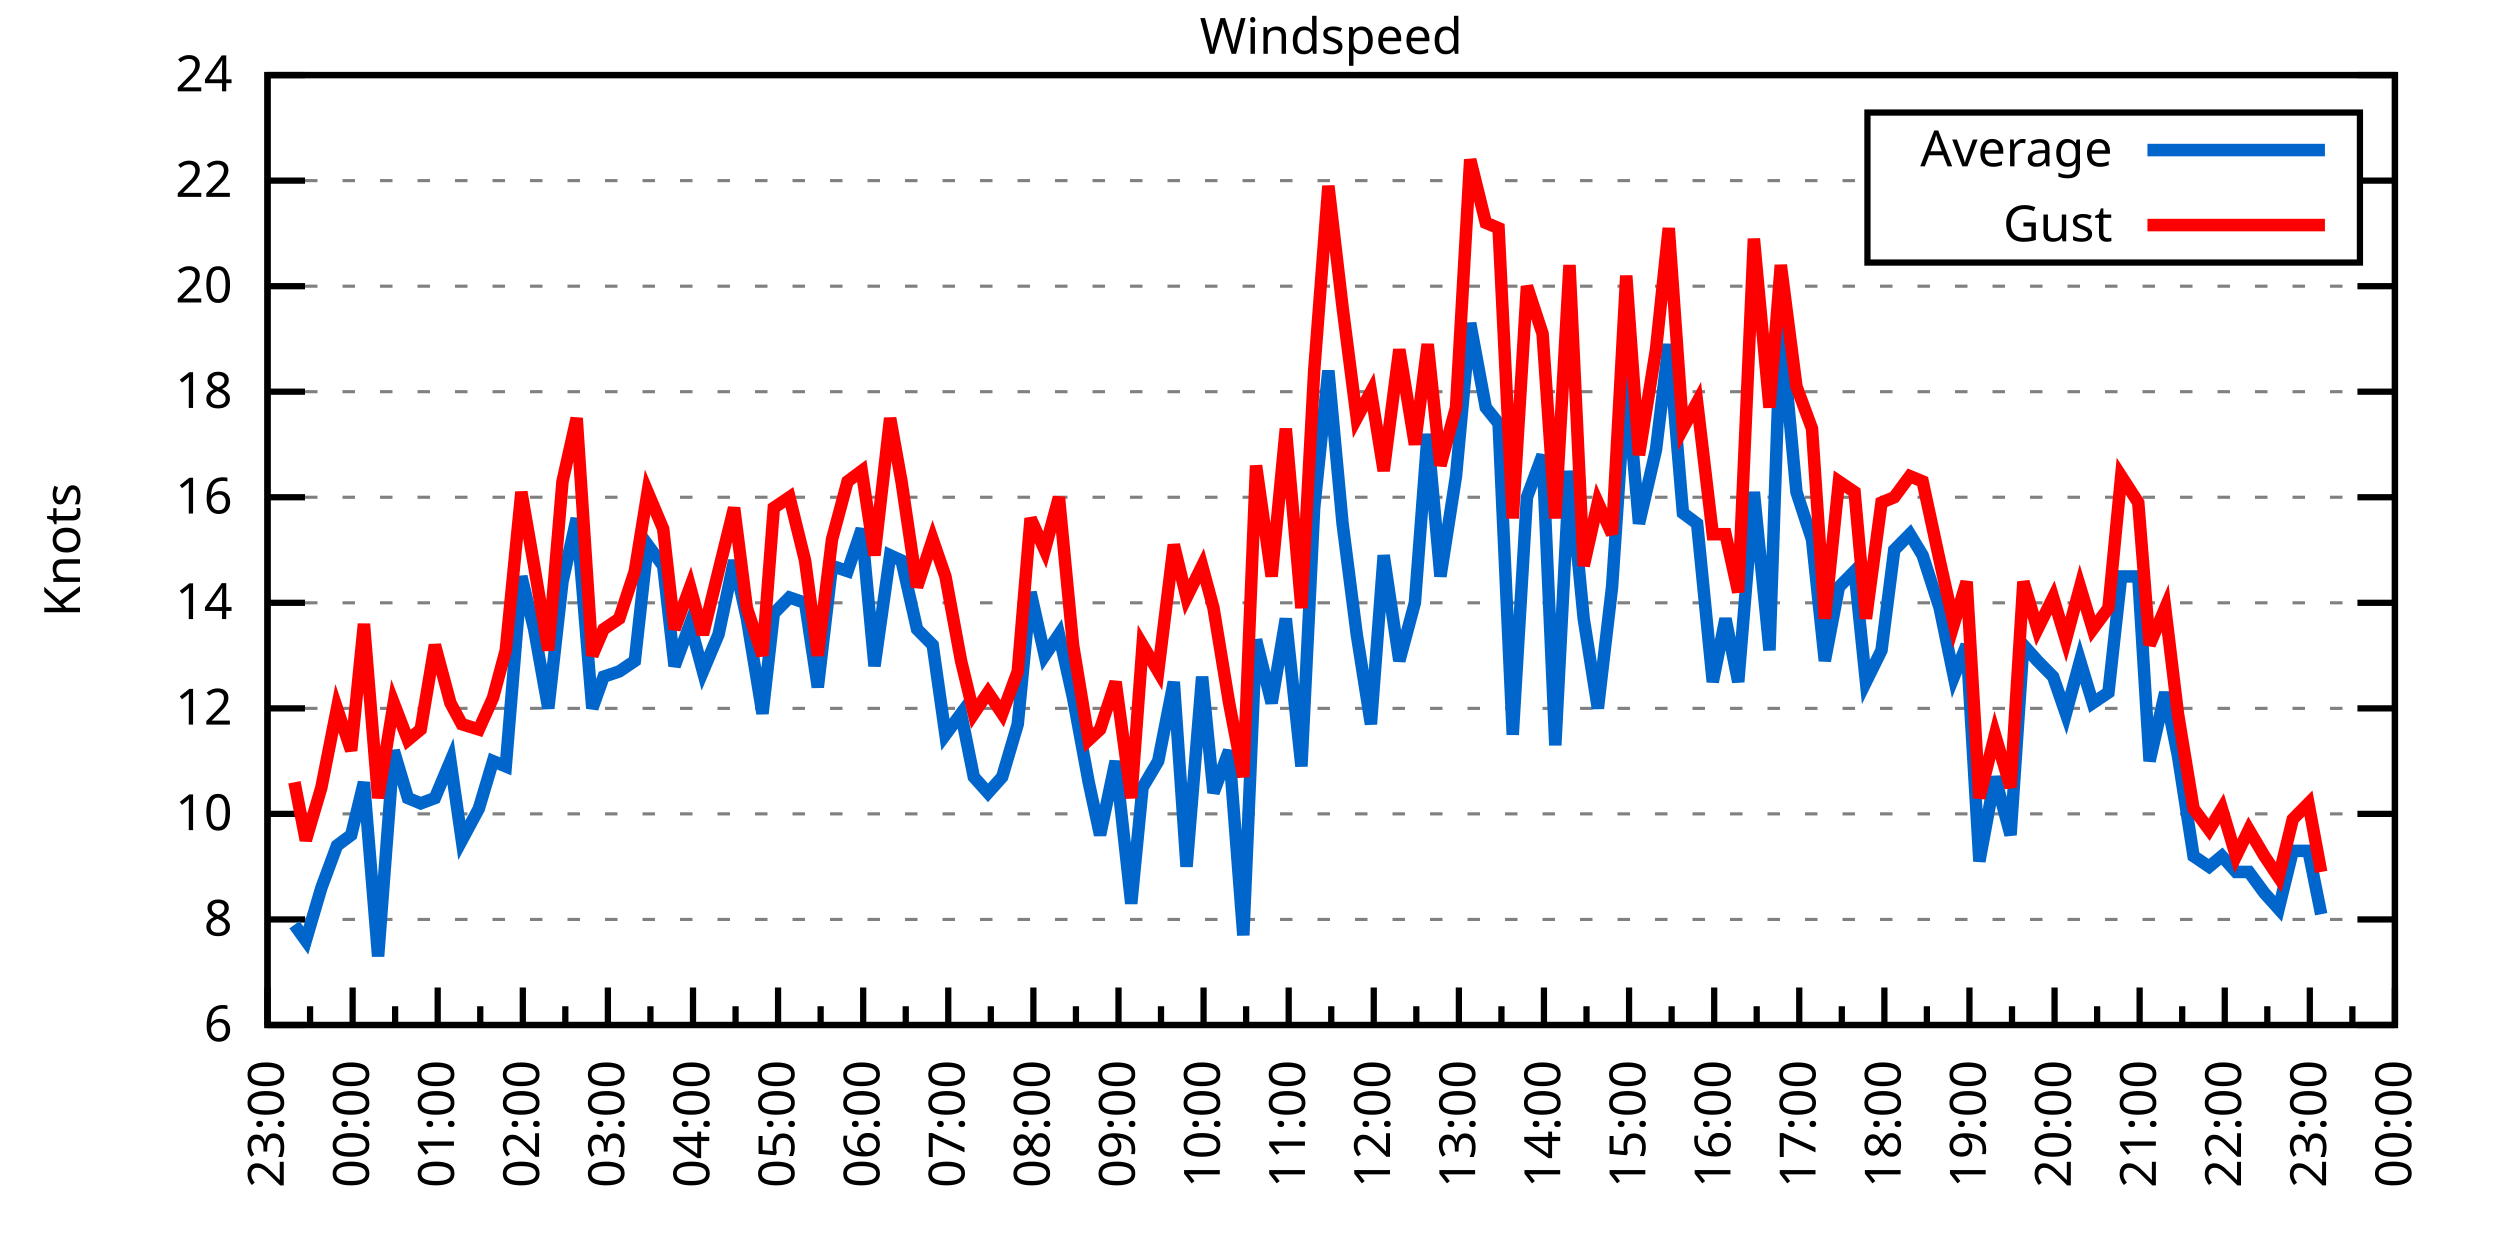
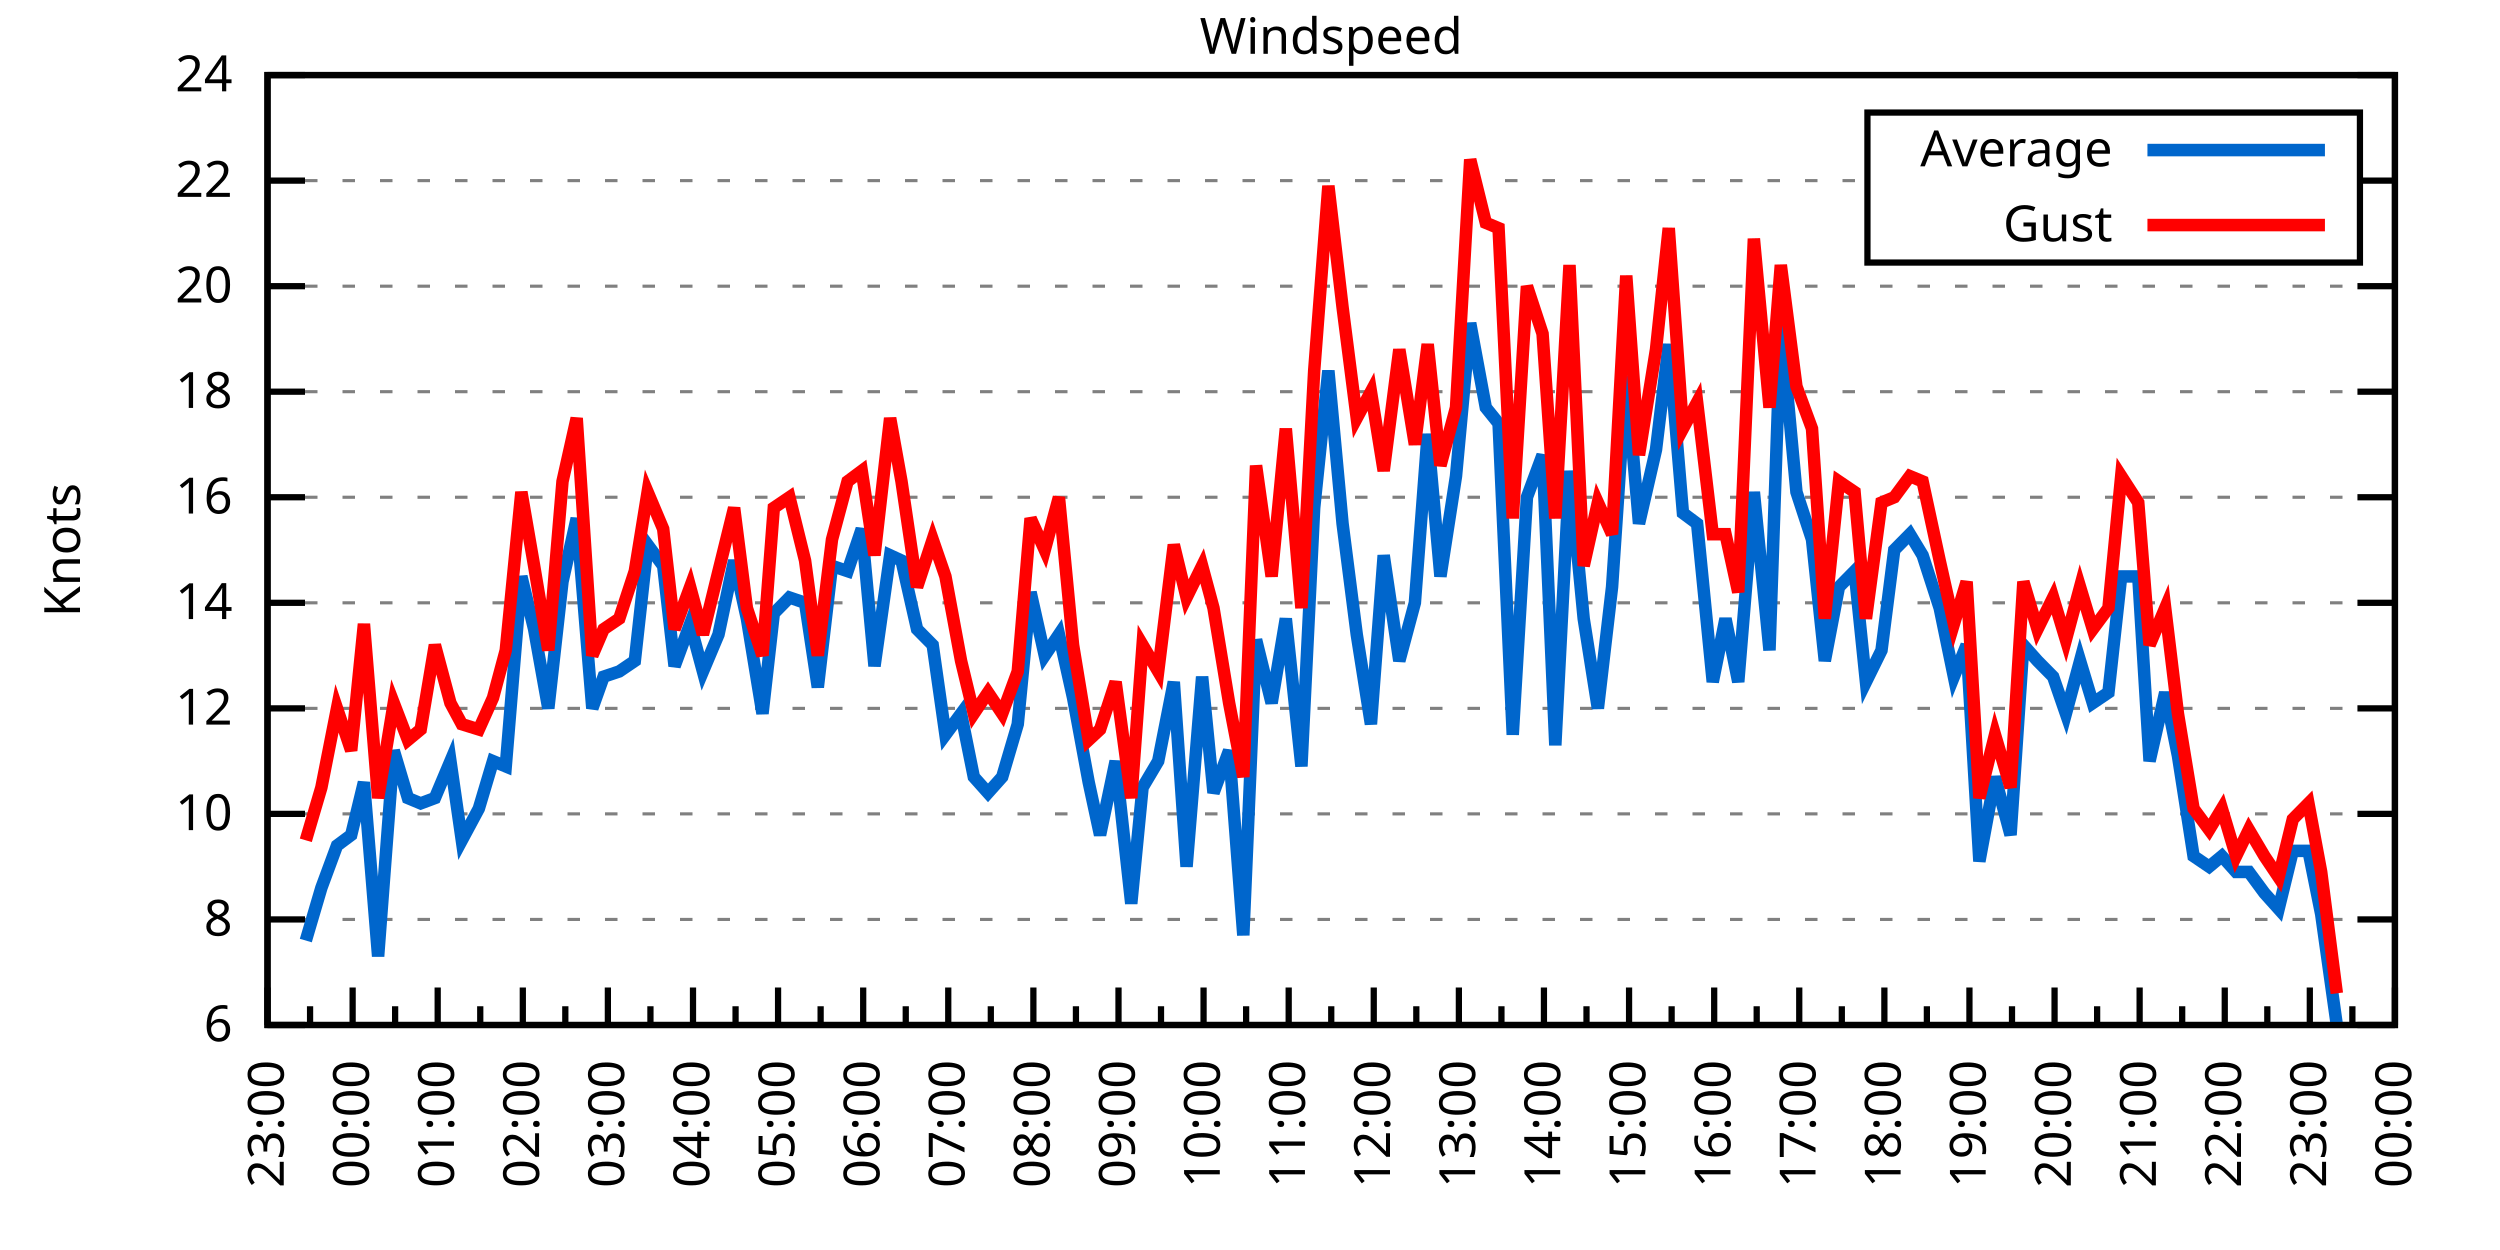
<svg xmlns="http://www.w3.org/2000/svg" xmlns:xlink="http://www.w3.org/1999/xlink" width="400" height="200" viewBox="0 0 400 200">
  <g id="gnuplot_canvas">
    <rect x="0" y="0" width="400" height="200" fill="none" />
    <defs>
      <circle id="gpDot" r="0.5" stroke-width="0.5" stroke="currentColor" />
      <path id="gpPt0" stroke-width="0.333" stroke="currentColor" d="M-1,0 h2 M0,-1 v2" />
      <path id="gpPt1" stroke-width="0.333" stroke="currentColor" d="M-1,-1 L1,1 M1,-1 L-1,1" />
      <path id="gpPt2" stroke-width="0.333" stroke="currentColor" d="M-1,0 L1,0 M0,-1 L0,1 M-1,-1 L1,1 M-1,1 L1,-1" />
      <rect id="gpPt3" stroke-width="0.333" stroke="currentColor" x="-1" y="-1" width="2" height="2" />
      <rect id="gpPt4" stroke-width="0.333" stroke="currentColor" fill="currentColor" x="-1" y="-1" width="2" height="2" />
      <circle id="gpPt5" stroke-width="0.333" stroke="currentColor" cx="0" cy="0" r="1" />
      <use xlink:href="#gpPt5" id="gpPt6" fill="currentColor" stroke="none" />
      <path id="gpPt7" stroke-width="0.333" stroke="currentColor" d="M0,-1.33 L-1.33,0.67 L1.33,0.67 z" />
      <use xlink:href="#gpPt7" id="gpPt8" fill="currentColor" stroke="none" />
      <use xlink:href="#gpPt7" id="gpPt9" stroke="currentColor" transform="rotate(180)" />
      <use xlink:href="#gpPt9" id="gpPt10" fill="currentColor" stroke="none" />
      <use xlink:href="#gpPt3" id="gpPt11" stroke="currentColor" transform="rotate(45)" />
      <use xlink:href="#gpPt11" id="gpPt12" fill="currentColor" stroke="none" />
      <path id="gpPt13" stroke-width="0.333" stroke="currentColor" d="M0,1.330 L1.265,0.411 L0.782,-1.067 L-0.782,-1.076 L-1.265,0.411 z" />
      <use xlink:href="#gpPt13" id="gpPt14" fill="currentColor" stroke="none" />
      <filter id="textbox" filterUnits="objectBoundingBox" x="0" y="0" height="1" width="1">
        <feFlood flood-color="white" flood-opacity="1" result="bgnd" />
        <feComposite in="SourceGraphic" in2="bgnd" operator="atop" />
      </filter>
      <filter id="greybox" filterUnits="objectBoundingBox" x="0" y="0" height="1" width="1">
        <feFlood flood-color="lightgrey" flood-opacity="1" result="grey" />
        <feComposite in="SourceGraphic" in2="grey" operator="atop" />
      </filter>
    </defs>
    <g fill="none" color="white" stroke="currentColor" stroke-width="1.00" stroke-linecap="butt" stroke-linejoin="miter">
</g>
    <g fill="none" color="black" stroke="currentColor" stroke-width="1.00" stroke-linecap="butt" stroke-linejoin="miter">
      <g stroke="none" shape-rendering="crispEdges">
        <polygon fill="rgb(255, 255, 255)" points="42.80,164.00 383.18,164.00 383.18,12.02 42.80,12.02 " />
      </g>
    </g>
    <g fill="none" color="black" stroke="currentColor" stroke-width="1.00" stroke-linecap="butt" stroke-linejoin="miter">
</g>
    <g fill="none" color="black" stroke="black" stroke-width="0.50" stroke-linecap="butt" stroke-linejoin="miter">
</g>
    <g fill="none" color="gray" stroke="currentColor" stroke-width="0.50" stroke-linecap="butt" stroke-linejoin="miter">
      <path stroke="gray" stroke-dasharray="2,4" class="gridline" d="M42.80,164.00 L383.19,164.00  " />
    </g>
    <g fill="none" color="gray" stroke="gray" stroke-width="1.00" stroke-linecap="butt" stroke-linejoin="miter">
</g>
    <g fill="none" color="black" stroke="currentColor" stroke-width="1.00" stroke-linecap="butt" stroke-linejoin="miter">
      <path stroke="black" d="M42.80,164.00 L48.80,164.00 M383.19,164.00 L377.19,164.00  " />
      <g transform="translate(37.20,166.60)" stroke="none" fill="black" font-family="Sans" font-size="8.00" text-anchor="end">
        <text>
          <tspan font-family="Sans"> 6</tspan>
        </text>
      </g>
    </g>
    <g fill="none" color="black" stroke="currentColor" stroke-width="1.00" stroke-linecap="butt" stroke-linejoin="miter">
</g>
    <g fill="none" color="black" stroke="black" stroke-width="0.50" stroke-linecap="butt" stroke-linejoin="miter">
</g>
    <g fill="none" color="gray" stroke="currentColor" stroke-width="0.50" stroke-linecap="butt" stroke-linejoin="miter">
      <path stroke="gray" stroke-dasharray="2,4" class="gridline" d="M42.80,147.11 L383.19,147.11  " />
    </g>
    <g fill="none" color="gray" stroke="gray" stroke-width="1.00" stroke-linecap="butt" stroke-linejoin="miter">
</g>
    <g fill="none" color="black" stroke="currentColor" stroke-width="1.00" stroke-linecap="butt" stroke-linejoin="miter">
      <path stroke="black" d="M42.80,147.11 L48.80,147.11 M383.19,147.11 L377.19,147.11  " />
      <g transform="translate(37.20,149.71)" stroke="none" fill="black" font-family="Sans" font-size="8.00" text-anchor="end">
        <text>
          <tspan font-family="Sans"> 8</tspan>
        </text>
      </g>
    </g>
    <g fill="none" color="black" stroke="currentColor" stroke-width="1.00" stroke-linecap="butt" stroke-linejoin="miter">
</g>
    <g fill="none" color="black" stroke="black" stroke-width="0.50" stroke-linecap="butt" stroke-linejoin="miter">
</g>
    <g fill="none" color="gray" stroke="currentColor" stroke-width="0.50" stroke-linecap="butt" stroke-linejoin="miter">
      <path stroke="gray" stroke-dasharray="2,4" class="gridline" d="M42.80,130.22 L383.19,130.22  " />
    </g>
    <g fill="none" color="gray" stroke="gray" stroke-width="1.00" stroke-linecap="butt" stroke-linejoin="miter">
</g>
    <g fill="none" color="black" stroke="currentColor" stroke-width="1.00" stroke-linecap="butt" stroke-linejoin="miter">
      <path stroke="black" d="M42.80,130.22 L48.80,130.22 M383.19,130.22 L377.19,130.22  " />
      <g transform="translate(37.20,132.82)" stroke="none" fill="black" font-family="Sans" font-size="8.00" text-anchor="end">
        <text>
          <tspan font-family="Sans"> 10</tspan>
        </text>
      </g>
    </g>
    <g fill="none" color="black" stroke="currentColor" stroke-width="1.00" stroke-linecap="butt" stroke-linejoin="miter">
</g>
    <g fill="none" color="black" stroke="black" stroke-width="0.50" stroke-linecap="butt" stroke-linejoin="miter">
</g>
    <g fill="none" color="gray" stroke="currentColor" stroke-width="0.50" stroke-linecap="butt" stroke-linejoin="miter">
      <path stroke="gray" stroke-dasharray="2,4" class="gridline" d="M42.80,113.34 L383.19,113.34  " />
    </g>
    <g fill="none" color="gray" stroke="gray" stroke-width="1.00" stroke-linecap="butt" stroke-linejoin="miter">
</g>
    <g fill="none" color="black" stroke="currentColor" stroke-width="1.00" stroke-linecap="butt" stroke-linejoin="miter">
      <path stroke="black" d="M42.80,113.34 L48.80,113.34 M383.19,113.34 L377.19,113.34  " />
      <g transform="translate(37.20,115.94)" stroke="none" fill="black" font-family="Sans" font-size="8.00" text-anchor="end">
        <text>
          <tspan font-family="Sans"> 12</tspan>
        </text>
      </g>
    </g>
    <g fill="none" color="black" stroke="currentColor" stroke-width="1.00" stroke-linecap="butt" stroke-linejoin="miter">
</g>
    <g fill="none" color="black" stroke="black" stroke-width="0.50" stroke-linecap="butt" stroke-linejoin="miter">
</g>
    <g fill="none" color="gray" stroke="currentColor" stroke-width="0.50" stroke-linecap="butt" stroke-linejoin="miter">
      <path stroke="gray" stroke-dasharray="2,4" class="gridline" d="M42.80,96.45 L383.19,96.45  " />
    </g>
    <g fill="none" color="gray" stroke="gray" stroke-width="1.00" stroke-linecap="butt" stroke-linejoin="miter">
</g>
    <g fill="none" color="black" stroke="currentColor" stroke-width="1.00" stroke-linecap="butt" stroke-linejoin="miter">
      <path stroke="black" d="M42.80,96.45 L48.80,96.45 M383.19,96.45 L377.19,96.45  " />
      <g transform="translate(37.20,99.05)" stroke="none" fill="black" font-family="Sans" font-size="8.00" text-anchor="end">
        <text>
          <tspan font-family="Sans"> 14</tspan>
        </text>
      </g>
    </g>
    <g fill="none" color="black" stroke="currentColor" stroke-width="1.00" stroke-linecap="butt" stroke-linejoin="miter">
</g>
    <g fill="none" color="black" stroke="black" stroke-width="0.50" stroke-linecap="butt" stroke-linejoin="miter">
</g>
    <g fill="none" color="gray" stroke="currentColor" stroke-width="0.50" stroke-linecap="butt" stroke-linejoin="miter">
      <path stroke="gray" stroke-dasharray="2,4" class="gridline" d="M42.80,79.56 L383.19,79.56  " />
    </g>
    <g fill="none" color="gray" stroke="gray" stroke-width="1.00" stroke-linecap="butt" stroke-linejoin="miter">
</g>
    <g fill="none" color="black" stroke="currentColor" stroke-width="1.00" stroke-linecap="butt" stroke-linejoin="miter">
      <path stroke="black" d="M42.80,79.56 L48.80,79.56 M383.19,79.56 L377.19,79.56  " />
      <g transform="translate(37.20,82.16)" stroke="none" fill="black" font-family="Sans" font-size="8.00" text-anchor="end">
        <text>
          <tspan font-family="Sans"> 16</tspan>
        </text>
      </g>
    </g>
    <g fill="none" color="black" stroke="currentColor" stroke-width="1.00" stroke-linecap="butt" stroke-linejoin="miter">
</g>
    <g fill="none" color="black" stroke="black" stroke-width="0.50" stroke-linecap="butt" stroke-linejoin="miter">
</g>
    <g fill="none" color="gray" stroke="currentColor" stroke-width="0.50" stroke-linecap="butt" stroke-linejoin="miter">
      <path stroke="gray" stroke-dasharray="2,4" class="gridline" d="M42.80,62.67 L383.19,62.67  " />
    </g>
    <g fill="none" color="gray" stroke="gray" stroke-width="1.00" stroke-linecap="butt" stroke-linejoin="miter">
</g>
    <g fill="none" color="black" stroke="currentColor" stroke-width="1.00" stroke-linecap="butt" stroke-linejoin="miter">
      <path stroke="black" d="M42.80,62.67 L48.80,62.67 M383.19,62.67 L377.19,62.67  " />
      <g transform="translate(37.20,65.27)" stroke="none" fill="black" font-family="Sans" font-size="8.00" text-anchor="end">
        <text>
          <tspan font-family="Sans"> 18</tspan>
        </text>
      </g>
    </g>
    <g fill="none" color="black" stroke="currentColor" stroke-width="1.00" stroke-linecap="butt" stroke-linejoin="miter">
</g>
    <g fill="none" color="black" stroke="black" stroke-width="0.50" stroke-linecap="butt" stroke-linejoin="miter">
</g>
    <g fill="none" color="gray" stroke="currentColor" stroke-width="0.50" stroke-linecap="butt" stroke-linejoin="miter">
      <path stroke="gray" stroke-dasharray="2,4" class="gridline" d="M42.80,45.79 L383.19,45.79  " />
    </g>
    <g fill="none" color="gray" stroke="gray" stroke-width="1.00" stroke-linecap="butt" stroke-linejoin="miter">
</g>
    <g fill="none" color="black" stroke="currentColor" stroke-width="1.00" stroke-linecap="butt" stroke-linejoin="miter">
      <path stroke="black" d="M42.80,45.79 L48.80,45.79 M383.19,45.79 L377.19,45.79  " />
      <g transform="translate(37.20,48.39)" stroke="none" fill="black" font-family="Sans" font-size="8.00" text-anchor="end">
        <text>
          <tspan font-family="Sans"> 20</tspan>
        </text>
      </g>
    </g>
    <g fill="none" color="black" stroke="currentColor" stroke-width="1.00" stroke-linecap="butt" stroke-linejoin="miter">
</g>
    <g fill="none" color="black" stroke="black" stroke-width="0.50" stroke-linecap="butt" stroke-linejoin="miter">
</g>
    <g fill="none" color="gray" stroke="currentColor" stroke-width="0.50" stroke-linecap="butt" stroke-linejoin="miter">
      <path stroke="gray" stroke-dasharray="2,4" class="gridline" d="M42.80,28.90 L298.79,28.90 M377.59,28.90 L383.19,28.90  " />
    </g>
    <g fill="none" color="gray" stroke="gray" stroke-width="1.00" stroke-linecap="butt" stroke-linejoin="miter">
</g>
    <g fill="none" color="black" stroke="currentColor" stroke-width="1.00" stroke-linecap="butt" stroke-linejoin="miter">
      <path stroke="black" d="M42.80,28.90 L48.80,28.90 M383.19,28.90 L377.19,28.90  " />
      <g transform="translate(37.20,31.50)" stroke="none" fill="black" font-family="Sans" font-size="8.00" text-anchor="end">
        <text>
          <tspan font-family="Sans"> 22</tspan>
        </text>
      </g>
    </g>
    <g fill="none" color="black" stroke="currentColor" stroke-width="1.00" stroke-linecap="butt" stroke-linejoin="miter">
</g>
    <g fill="none" color="black" stroke="black" stroke-width="0.50" stroke-linecap="butt" stroke-linejoin="miter">
</g>
    <g fill="none" color="gray" stroke="currentColor" stroke-width="0.50" stroke-linecap="butt" stroke-linejoin="miter">
      <path stroke="gray" stroke-dasharray="2,4" class="gridline" d="M42.80,12.01 L383.19,12.01  " />
    </g>
    <g fill="none" color="gray" stroke="gray" stroke-width="1.00" stroke-linecap="butt" stroke-linejoin="miter">
</g>
    <g fill="none" color="black" stroke="currentColor" stroke-width="1.00" stroke-linecap="butt" stroke-linejoin="miter">
      <path stroke="black" d="M42.80,12.01 L48.80,12.01 M383.19,12.01 L377.19,12.01  " />
      <g transform="translate(37.20,14.61)" stroke="none" fill="black" font-family="Sans" font-size="8.00" text-anchor="end">
        <text>
          <tspan font-family="Sans"> 24</tspan>
        </text>
      </g>
    </g>
    <g fill="none" color="black" stroke="currentColor" stroke-width="1.00" stroke-linecap="butt" stroke-linejoin="miter">
      <path stroke="black" d="M42.80,164.00 L42.80,158.00  " />
      <g transform="translate(45.40,169.60) rotate(270)" stroke="none" fill="black" font-family="Sans" font-size="8.00" text-anchor="end">
        <text>
          <tspan font-family="Sans">23:00</tspan>
        </text>
      </g>
    </g>
    <g fill="none" color="black" stroke="currentColor" stroke-width="1.00" stroke-linecap="butt" stroke-linejoin="miter">
      <path stroke="black" d="M49.61,164.00 L49.61,161.00 M56.42,164.00 L56.42,158.00  " />
      <g transform="translate(59.02,169.60) rotate(270)" stroke="none" fill="black" font-family="Sans" font-size="8.00" text-anchor="end">
        <text>
          <tspan font-family="Sans">00:00</tspan>
        </text>
      </g>
    </g>
    <g fill="none" color="black" stroke="currentColor" stroke-width="1.00" stroke-linecap="butt" stroke-linejoin="miter">
      <path stroke="black" d="M63.22,164.00 L63.22,161.00 M70.03,164.00 L70.03,158.00  " />
      <g transform="translate(72.63,169.60) rotate(270)" stroke="none" fill="black" font-family="Sans" font-size="8.00" text-anchor="end">
        <text>
          <tspan font-family="Sans">01:00</tspan>
        </text>
      </g>
    </g>
    <g fill="none" color="black" stroke="currentColor" stroke-width="1.00" stroke-linecap="butt" stroke-linejoin="miter">
      <path stroke="black" d="M76.84,164.00 L76.84,161.00 M83.65,164.00 L83.65,158.00  " />
      <g transform="translate(86.25,169.60) rotate(270)" stroke="none" fill="black" font-family="Sans" font-size="8.00" text-anchor="end">
        <text>
          <tspan font-family="Sans">02:00</tspan>
        </text>
      </g>
    </g>
    <g fill="none" color="black" stroke="currentColor" stroke-width="1.00" stroke-linecap="butt" stroke-linejoin="miter">
      <path stroke="black" d="M90.45,164.00 L90.45,161.00 M97.26,164.00 L97.26,158.00  " />
      <g transform="translate(99.86,169.60) rotate(270)" stroke="none" fill="black" font-family="Sans" font-size="8.00" text-anchor="end">
        <text>
          <tspan font-family="Sans">03:00</tspan>
        </text>
      </g>
    </g>
    <g fill="none" color="black" stroke="currentColor" stroke-width="1.00" stroke-linecap="butt" stroke-linejoin="miter">
      <path stroke="black" d="M104.07,164.00 L104.07,161.00 M110.88,164.00 L110.88,158.00  " />
      <g transform="translate(113.48,169.60) rotate(270)" stroke="none" fill="black" font-family="Sans" font-size="8.00" text-anchor="end">
        <text>
          <tspan font-family="Sans">04:00</tspan>
        </text>
      </g>
    </g>
    <g fill="none" color="black" stroke="currentColor" stroke-width="1.00" stroke-linecap="butt" stroke-linejoin="miter">
      <path stroke="black" d="M117.69,164.00 L117.69,161.00 M124.49,164.00 L124.49,158.00  " />
      <g transform="translate(127.09,169.60) rotate(270)" stroke="none" fill="black" font-family="Sans" font-size="8.00" text-anchor="end">
        <text>
          <tspan font-family="Sans">05:00</tspan>
        </text>
      </g>
    </g>
    <g fill="none" color="black" stroke="currentColor" stroke-width="1.00" stroke-linecap="butt" stroke-linejoin="miter">
      <path stroke="black" d="M131.30,164.00 L131.30,161.00 M138.11,164.00 L138.11,158.00  " />
      <g transform="translate(140.71,169.60) rotate(270)" stroke="none" fill="black" font-family="Sans" font-size="8.00" text-anchor="end">
        <text>
          <tspan font-family="Sans">06:00</tspan>
        </text>
      </g>
    </g>
    <g fill="none" color="black" stroke="currentColor" stroke-width="1.00" stroke-linecap="butt" stroke-linejoin="miter">
      <path stroke="black" d="M144.92,164.00 L144.92,161.00 M151.72,164.00 L151.72,158.00  " />
      <g transform="translate(154.32,169.60) rotate(270)" stroke="none" fill="black" font-family="Sans" font-size="8.00" text-anchor="end">
        <text>
          <tspan font-family="Sans">07:00</tspan>
        </text>
      </g>
    </g>
    <g fill="none" color="black" stroke="currentColor" stroke-width="1.00" stroke-linecap="butt" stroke-linejoin="miter">
      <path stroke="black" d="M158.53,164.00 L158.53,161.00 M165.34,164.00 L165.34,158.00  " />
      <g transform="translate(167.94,169.60) rotate(270)" stroke="none" fill="black" font-family="Sans" font-size="8.00" text-anchor="end">
        <text>
          <tspan font-family="Sans">08:00</tspan>
        </text>
      </g>
    </g>
    <g fill="none" color="black" stroke="currentColor" stroke-width="1.00" stroke-linecap="butt" stroke-linejoin="miter">
      <path stroke="black" d="M172.15,164.00 L172.15,161.00 M178.96,164.00 L178.96,158.00  " />
      <g transform="translate(181.56,169.60) rotate(270)" stroke="none" fill="black" font-family="Sans" font-size="8.00" text-anchor="end">
        <text>
          <tspan font-family="Sans">09:00</tspan>
        </text>
      </g>
    </g>
    <g fill="none" color="black" stroke="currentColor" stroke-width="1.00" stroke-linecap="butt" stroke-linejoin="miter">
      <path stroke="black" d="M185.76,164.00 L185.76,161.00 M192.57,164.00 L192.57,158.00  " />
      <g transform="translate(195.17,169.60) rotate(270)" stroke="none" fill="black" font-family="Sans" font-size="8.00" text-anchor="end">
        <text>
          <tspan font-family="Sans">10:00</tspan>
        </text>
      </g>
    </g>
    <g fill="none" color="black" stroke="currentColor" stroke-width="1.00" stroke-linecap="butt" stroke-linejoin="miter">
      <path stroke="black" d="M199.38,164.00 L199.38,161.00 M206.19,164.00 L206.19,158.00  " />
      <g transform="translate(208.79,169.60) rotate(270)" stroke="none" fill="black" font-family="Sans" font-size="8.00" text-anchor="end">
        <text>
          <tspan font-family="Sans">11:00</tspan>
        </text>
      </g>
    </g>
    <g fill="none" color="black" stroke="currentColor" stroke-width="1.00" stroke-linecap="butt" stroke-linejoin="miter">
      <path stroke="black" d="M213.00,164.00 L213.00,161.00 M219.80,164.00 L219.80,158.00  " />
      <g transform="translate(222.40,169.60) rotate(270)" stroke="none" fill="black" font-family="Sans" font-size="8.00" text-anchor="end">
        <text>
          <tspan font-family="Sans">12:00</tspan>
        </text>
      </g>
    </g>
    <g fill="none" color="black" stroke="currentColor" stroke-width="1.00" stroke-linecap="butt" stroke-linejoin="miter">
      <path stroke="black" d="M226.61,164.00 L226.61,161.00 M233.42,164.00 L233.42,158.00  " />
      <g transform="translate(236.02,169.60) rotate(270)" stroke="none" fill="black" font-family="Sans" font-size="8.00" text-anchor="end">
        <text>
          <tspan font-family="Sans">13:00</tspan>
        </text>
      </g>
    </g>
    <g fill="none" color="black" stroke="currentColor" stroke-width="1.00" stroke-linecap="butt" stroke-linejoin="miter">
      <path stroke="black" d="M240.23,164.00 L240.23,161.00 M247.03,164.00 L247.03,158.00  " />
      <g transform="translate(249.63,169.60) rotate(270)" stroke="none" fill="black" font-family="Sans" font-size="8.00" text-anchor="end">
        <text>
          <tspan font-family="Sans">14:00</tspan>
        </text>
      </g>
    </g>
    <g fill="none" color="black" stroke="currentColor" stroke-width="1.00" stroke-linecap="butt" stroke-linejoin="miter">
      <path stroke="black" d="M253.84,164.00 L253.84,161.00 M260.65,164.00 L260.65,158.00  " />
      <g transform="translate(263.25,169.60) rotate(270)" stroke="none" fill="black" font-family="Sans" font-size="8.00" text-anchor="end">
        <text>
          <tspan font-family="Sans">15:00</tspan>
        </text>
      </g>
    </g>
    <g fill="none" color="black" stroke="currentColor" stroke-width="1.00" stroke-linecap="butt" stroke-linejoin="miter">
      <path stroke="black" d="M267.46,164.00 L267.46,161.00 M274.27,164.00 L274.27,158.00  " />
      <g transform="translate(276.87,169.60) rotate(270)" stroke="none" fill="black" font-family="Sans" font-size="8.00" text-anchor="end">
        <text>
          <tspan font-family="Sans">16:00</tspan>
        </text>
      </g>
    </g>
    <g fill="none" color="black" stroke="currentColor" stroke-width="1.00" stroke-linecap="butt" stroke-linejoin="miter">
      <path stroke="black" d="M281.07,164.00 L281.07,161.00 M287.88,164.00 L287.88,158.00  " />
      <g transform="translate(290.48,169.60) rotate(270)" stroke="none" fill="black" font-family="Sans" font-size="8.00" text-anchor="end">
        <text>
          <tspan font-family="Sans">17:00</tspan>
        </text>
      </g>
    </g>
    <g fill="none" color="black" stroke="currentColor" stroke-width="1.00" stroke-linecap="butt" stroke-linejoin="miter">
      <path stroke="black" d="M294.69,164.00 L294.69,161.00 M301.50,164.00 L301.50,158.00  " />
      <g transform="translate(304.10,169.60) rotate(270)" stroke="none" fill="black" font-family="Sans" font-size="8.00" text-anchor="end">
        <text>
          <tspan font-family="Sans">18:00</tspan>
        </text>
      </g>
    </g>
    <g fill="none" color="black" stroke="currentColor" stroke-width="1.00" stroke-linecap="butt" stroke-linejoin="miter">
      <path stroke="black" d="M308.30,164.00 L308.30,161.00 M315.11,164.00 L315.11,158.00  " />
      <g transform="translate(317.71,169.60) rotate(270)" stroke="none" fill="black" font-family="Sans" font-size="8.00" text-anchor="end">
        <text>
          <tspan font-family="Sans">19:00</tspan>
        </text>
      </g>
    </g>
    <g fill="none" color="black" stroke="currentColor" stroke-width="1.00" stroke-linecap="butt" stroke-linejoin="miter">
      <path stroke="black" d="M321.92,164.00 L321.92,161.00 M328.73,164.00 L328.73,158.00  " />
      <g transform="translate(331.33,169.60) rotate(270)" stroke="none" fill="black" font-family="Sans" font-size="8.00" text-anchor="end">
        <text>
          <tspan font-family="Sans">20:00</tspan>
        </text>
      </g>
    </g>
    <g fill="none" color="black" stroke="currentColor" stroke-width="1.00" stroke-linecap="butt" stroke-linejoin="miter">
      <path stroke="black" d="M335.54,164.00 L335.54,161.00 M342.34,164.00 L342.34,158.00  " />
      <g transform="translate(344.94,169.60) rotate(270)" stroke="none" fill="black" font-family="Sans" font-size="8.00" text-anchor="end">
        <text>
          <tspan font-family="Sans">21:00</tspan>
        </text>
      </g>
    </g>
    <g fill="none" color="black" stroke="currentColor" stroke-width="1.00" stroke-linecap="butt" stroke-linejoin="miter">
      <path stroke="black" d="M349.15,164.00 L349.15,161.00 M355.96,164.00 L355.96,158.00  " />
      <g transform="translate(358.56,169.60) rotate(270)" stroke="none" fill="black" font-family="Sans" font-size="8.00" text-anchor="end">
        <text>
          <tspan font-family="Sans">22:00</tspan>
        </text>
      </g>
    </g>
    <g fill="none" color="black" stroke="currentColor" stroke-width="1.00" stroke-linecap="butt" stroke-linejoin="miter">
      <path stroke="black" d="M362.77,164.00 L362.77,161.00 M369.57,164.00 L369.57,158.00  " />
      <g transform="translate(372.17,169.60) rotate(270)" stroke="none" fill="black" font-family="Sans" font-size="8.00" text-anchor="end">
        <text>
          <tspan font-family="Sans">23:00</tspan>
        </text>
      </g>
    </g>
    <g fill="none" color="black" stroke="currentColor" stroke-width="1.00" stroke-linecap="butt" stroke-linejoin="miter">
      <path stroke="black" d="M376.38,164.00 L376.38,161.00 M383.19,164.00 L383.19,158.00  " />
      <g transform="translate(385.79,169.60) rotate(270)" stroke="none" fill="black" font-family="Sans" font-size="8.00" text-anchor="end">
        <text>
          <tspan font-family="Sans">00:00</tspan>
        </text>
      </g>
    </g>
    <g fill="none" color="black" stroke="currentColor" stroke-width="1.00" stroke-linecap="butt" stroke-linejoin="miter">
</g>
    <g fill="none" color="black" stroke="currentColor" stroke-width="1.00" stroke-linecap="butt" stroke-linejoin="miter">
      <path stroke="black" d="M42.80,12.01 L42.80,164.00 L383.19,164.00 L383.19,12.01 L42.80,12.01 Z  " />
    </g>
    <g fill="none" color="black" stroke="currentColor" stroke-width="1.00" stroke-linecap="butt" stroke-linejoin="miter">
      <g transform="translate(12.80,88.01) rotate(270)" stroke="none" fill="black" font-family="Sans" font-size="8.00" text-anchor="middle">
        <text>
          <tspan font-family="Sans">Knots</tspan>
        </text>
      </g>
    </g>
    <g fill="none" color="black" stroke="currentColor" stroke-width="1.00" stroke-linecap="butt" stroke-linejoin="miter">
</g>
    <g fill="none" color="black" stroke="currentColor" stroke-width="1.00" stroke-linecap="butt" stroke-linejoin="miter">
      <path stroke="black" d="M298.79,42.01 L298.79,18.01 L377.59,18.01 L377.59,42.01 L298.79,42.01 Z  " />
    </g>
    <g id="Windspeed_plot_1">
      <g fill="none" color="white" stroke="black" stroke-width="2.00" stroke-linecap="butt" stroke-linejoin="miter">
</g>
      <g fill="none" color="black" stroke="currentColor" stroke-width="2.00" stroke-linecap="butt" stroke-linejoin="miter">
        <g transform="translate(337.99,26.61)" stroke="none" fill="black" font-family="Sans" font-size="8.00" text-anchor="end">
          <text>
            <tspan font-family="Sans">Average</tspan>
          </text>
        </g>
      </g>
      <g fill="none" color="black" stroke="currentColor" stroke-width="2.00" stroke-linecap="butt" stroke-linejoin="miter">
-         <path stroke="rgb(  0, 102, 204)" d="M343.59,24.01 L371.99,24.01 M47.11,147.96 L48.93,150.49 L51.42,142.05 L53.92,135.29 L56.19,133.60 L58.23,125.16   L60.50,153.02 L63.00,120.09 L65.27,127.69 L67.31,128.54 L69.58,127.69 L72.07,121.78 L73.89,134.45 L76.61,129.38   L78.88,121.78 L80.92,122.62 L83.42,92.23 L85.46,100.67 L87.73,113.34 L90.00,93.07 L92.27,82.94 L94.77,113.34   L96.58,108.27 L99.08,107.43 L101.57,105.74 L103.62,87.16 L106.11,90.54 L107.93,106.58 L110.42,99.83 L112.47,107.43   L114.96,101.52 L117.46,89.69 L119.50,98.98 L122.00,114.18 L123.81,98.14 L126.31,95.60 L128.81,96.45 L130.85,109.96   L133.12,90.54 L135.61,91.38 L137.88,84.63 L139.92,106.58 L142.42,88.85 L144.24,89.69 L146.73,100.67 L149.23,103.20   L151.27,117.56 L153.77,114.18 L155.81,124.31 L158.08,126.85 L160.35,124.31 L162.84,115.87 L164.89,94.76 L167.16,104.89   L169.43,101.52 L171.69,111.65 L174.19,125.16 L176.01,133.60 L178.50,121.78 L181.00,144.58 L182.81,126.00 L185.31,121.78   L187.81,109.11 L189.85,138.67 L192.34,108.27 L194.16,126.85 L196.66,120.09 L198.93,149.65 L200.97,102.36 L203.46,112.49   L205.73,98.98 L208.23,122.62 L210.27,81.25 L212.54,59.30 L214.81,83.78 L217.08,101.52 L219.35,115.87 L221.39,88.85   L223.89,105.74 L226.38,96.45 L228.43,69.43 L230.47,92.23 L232.96,76.18 L235.23,51.70 L237.73,65.21 L239.77,67.74   L242.04,117.56 L244.31,79.56 L246.81,72.81 L248.85,119.25 L251.12,75.34 L253.39,98.98 L255.66,113.34 L257.93,93.92   L260.20,60.14 L262.24,83.78 L264.96,71.96 L267.00,55.07 L269.27,82.09 L271.54,83.78 L274.04,109.11 L276.08,98.98   L278.12,109.11 L280.62,78.72 L283.12,104.05 L284.93,51.70 L287.43,78.72 L289.92,86.32 L291.97,105.74 L294.23,93.92   L296.73,91.38 L298.55,109.11 L301.04,104.05 L303.08,88.00 L305.58,85.47 L307.62,88.85 L310.35,97.29 L312.62,108.27   L314.66,103.20 L316.70,137.82 L319.20,124.31 L321.69,133.60 L323.74,103.20 L326.00,105.74 L328.50,108.27 L330.54,114.18   L332.81,105.74 L334.85,112.49 L337.35,110.80 L339.39,92.23 L342.12,92.23 L343.93,121.78 L346.43,110.80 L348.47,120.94   L350.97,136.98 L353.46,138.67 L355.50,136.98 L357.77,139.51 L359.82,139.51 L362.31,142.89 L364.58,145.42 L366.85,136.14   L369.35,136.14 L371.39,146.27  " />
+         <path stroke="rgb(  0, 102, 204)" d="M343.59,24.01 L371.99,24.01 M48.93,150.49 L51.42,142.05 L53.92,135.29 L56.19,133.60 L58.23,125.16 L60.50,153.02   L63.00,120.09 L65.27,127.69 L67.31,128.54 L69.58,127.69 L72.07,121.78 L73.89,134.45 L76.61,129.38 L78.88,121.78   L80.92,122.62 L83.42,92.23 L85.46,100.67 L87.73,113.34 L90.00,93.07 L92.27,82.94 L94.77,113.34 L96.58,108.27   L99.08,107.43 L101.57,105.74 L103.62,87.16 L106.11,90.54 L107.93,106.58 L110.42,99.83 L112.47,107.43 L114.96,101.52   L117.46,89.69 L119.50,98.98 L122.00,114.18 L123.81,98.14 L126.31,95.60 L128.81,96.45 L130.85,109.96 L133.12,90.54   L135.61,91.38 L137.88,84.63 L139.92,106.58 L142.42,88.85 L144.24,89.69 L146.73,100.67 L149.23,103.20 L151.27,117.56   L153.77,114.18 L155.81,124.31 L158.08,126.85 L160.35,124.31 L162.84,115.87 L164.89,94.76 L167.16,104.89 L169.43,101.52   L171.69,111.65 L174.19,125.16 L176.01,133.60 L178.50,121.78 L181.00,144.58 L182.81,126.00 L185.31,121.78 L187.81,109.11   L189.85,138.67 L192.34,108.27 L194.16,126.85 L196.66,120.09 L198.93,149.65 L200.97,102.36 L203.46,112.49 L205.73,98.98   L208.23,122.62 L210.27,81.25 L212.54,59.30 L214.81,83.78 L217.08,101.52 L219.35,115.87 L221.39,88.85 L223.89,105.74   L226.38,96.45 L228.43,69.43 L230.47,92.23 L232.96,76.18 L235.23,51.70 L237.73,65.21 L239.77,67.74 L242.04,117.56   L244.31,79.56 L246.81,72.81 L248.85,119.25 L251.12,75.34 L253.39,98.98 L255.66,113.34 L257.93,93.92 L260.20,60.14   L262.24,83.78 L264.96,71.96 L267.00,55.07 L269.27,82.09 L271.54,83.78 L274.04,109.11 L276.08,98.98 L278.12,109.11   L280.62,78.72 L283.12,104.05 L284.93,51.70 L287.43,78.72 L289.92,86.32 L291.97,105.74 L294.23,93.92 L296.73,91.38   L298.55,109.11 L301.04,104.05 L303.08,88.00 L305.58,85.47 L307.62,88.85 L310.35,97.29 L312.62,108.27 L314.66,103.20   L316.70,137.82 L319.20,124.31 L321.69,133.60 L323.74,103.20 L326.00,105.74 L328.50,108.27 L330.54,114.18 L332.81,105.74   L334.85,112.49 L337.35,110.80 L339.39,92.23 L342.12,92.23 L343.93,121.78 L346.43,110.80 L348.47,120.94 L350.97,136.98   L353.46,138.67 L355.50,136.98 L357.77,139.51 L359.82,139.51 L362.31,142.89 L364.58,145.42 L366.85,136.14 L369.35,136.14   L371.39,146.27 L373.89,164.00  " />
      </g>
    </g>
    <g id="Windspeed_plot_2">
      <g fill="none" color="black" stroke="currentColor" stroke-width="2.00" stroke-linecap="butt" stroke-linejoin="miter">
        <g transform="translate(337.99,38.61)" stroke="none" fill="black" font-family="Sans" font-size="8.00" text-anchor="end">
          <text>
            <tspan font-family="Sans">Gust</tspan>
          </text>
        </g>
      </g>
      <g fill="none" color="black" stroke="currentColor" stroke-width="2.00" stroke-linecap="butt" stroke-linejoin="miter">
-         <path stroke="rgb(255,   0,   0)" d="M343.59,36.01 L371.99,36.01 M47.11,125.16 L48.93,134.45 L51.42,126.00 L53.92,113.34 L56.19,120.09 L58.23,99.83   L60.50,127.69 L63.00,112.49 L65.27,118.40 L67.31,116.71 L69.58,103.20 L72.07,112.49 L73.89,115.87 L76.61,116.71   L78.88,111.65 L80.92,104.05 L83.42,78.72 L85.46,90.54 L87.73,104.05 L90.00,77.03 L92.27,66.90 L94.77,104.89   L96.58,100.67 L99.08,98.98 L101.57,91.38 L103.62,78.72 L106.11,84.63 L107.93,100.67 L110.42,93.92 L112.47,101.52   L114.96,91.38 L117.46,81.25 L119.50,97.29 L122.00,104.89 L123.81,81.25 L126.31,79.56 L128.81,89.69 L130.85,104.89   L133.12,86.32 L135.61,77.03 L137.88,75.34 L139.92,88.85 L142.42,66.90 L144.24,77.03 L146.73,93.92 L149.23,86.32   L151.27,92.23 L153.77,105.74 L155.81,114.18 L158.08,110.80 L160.35,114.18 L162.84,107.43 L164.89,82.94 L167.16,88.00   L169.43,79.56 L171.69,103.20 L174.19,118.40 L176.01,116.71 L178.50,109.11 L181.00,127.69 L182.81,103.20 L185.31,107.43   L187.81,87.16 L189.85,95.60 L192.34,90.54 L194.16,97.29 L196.66,112.49 L198.93,124.31 L200.97,74.49 L203.46,92.23   L205.73,68.58 L208.23,97.29 L210.27,59.30 L212.54,29.74 L214.81,49.16 L217.08,66.90 L219.35,62.67 L221.39,75.34   L223.89,55.92 L226.38,71.12 L228.43,55.07 L230.47,74.49 L232.96,65.21 L235.23,25.52 L237.73,35.65 L239.77,36.50   L242.04,82.94 L244.31,45.79 L246.81,53.39 L248.85,82.94 L251.12,42.41 L253.39,90.54 L255.66,80.41 L257.93,85.47   L260.20,44.10 L262.24,72.81 L264.96,55.92 L267.00,36.50 L269.27,68.58 L271.54,64.36 L274.04,85.47 L276.08,85.47   L278.12,94.76 L280.62,38.19 L283.12,65.21 L284.93,42.41 L287.43,61.83 L289.92,68.58 L291.97,98.98 L294.23,77.03   L296.73,78.72 L298.55,98.98 L301.04,80.41 L303.08,79.56 L305.58,76.18 L307.62,77.03 L310.35,89.69 L312.62,99.83   L314.66,93.07 L316.70,127.69 L319.20,117.56 L321.69,126.00 L323.74,93.07 L326.00,100.67 L328.50,95.60 L330.54,102.36   L332.81,93.92 L334.85,100.67 L337.35,97.29 L339.39,76.18 L342.12,80.41 L343.93,103.20 L346.43,97.29 L348.47,114.18   L350.97,129.38 L353.46,132.76 L355.50,129.38 L357.77,136.98 L359.82,132.76 L362.31,136.98 L364.58,140.36 L366.85,131.07   L369.35,128.54 L371.39,139.51  " />
+         <path stroke="rgb(255,   0,   0)" d="M343.59,36.01 L371.99,36.01 M48.93,134.45 L51.42,126.00 L53.92,113.34 L56.19,120.09 L58.23,99.83 L60.50,127.69   L63.00,112.49 L65.27,118.40 L67.31,116.71 L69.58,103.20 L72.07,112.49 L73.89,115.87 L76.61,116.71 L78.88,111.65   L80.92,104.05 L83.42,78.72 L85.46,90.54 L87.73,104.05 L90.00,77.03 L92.27,66.90 L94.77,104.89 L96.58,100.67   L99.08,98.98 L101.57,91.38 L103.62,78.72 L106.11,84.63 L107.93,100.67 L110.42,93.92 L112.47,101.52 L114.96,91.38   L117.46,81.25 L119.50,97.29 L122.00,104.89 L123.81,81.25 L126.31,79.56 L128.81,89.69 L130.85,104.89 L133.12,86.32   L135.61,77.03 L137.88,75.34 L139.92,88.85 L142.42,66.90 L144.24,77.03 L146.73,93.92 L149.23,86.32 L151.27,92.23   L153.77,105.74 L155.81,114.18 L158.08,110.80 L160.35,114.18 L162.84,107.43 L164.89,82.94 L167.16,88.00 L169.43,79.56   L171.69,103.20 L174.19,118.40 L176.01,116.71 L178.50,109.11 L181.00,127.69 L182.81,103.20 L185.31,107.43 L187.81,87.16   L189.85,95.60 L192.34,90.54 L194.16,97.29 L196.66,112.49 L198.93,124.31 L200.97,74.49 L203.46,92.23 L205.73,68.58   L208.23,97.29 L210.27,59.30 L212.54,29.74 L214.81,49.16 L217.08,66.90 L219.35,62.67 L221.39,75.34 L223.89,55.92   L226.38,71.12 L228.43,55.07 L230.47,74.49 L232.96,65.21 L235.23,25.52 L237.73,35.65 L239.77,36.50 L242.04,82.94   L244.31,45.79 L246.81,53.39 L248.85,82.94 L251.12,42.41 L253.39,90.54 L255.66,80.41 L257.93,85.47 L260.20,44.10   L262.24,72.81 L264.96,55.92 L267.00,36.50 L269.27,68.58 L271.54,64.36 L274.04,85.47 L276.08,85.47 L278.12,94.76   L280.62,38.19 L283.12,65.21 L284.93,42.41 L287.43,61.83 L289.92,68.58 L291.97,98.98 L294.23,77.03 L296.73,78.72   L298.55,98.98 L301.04,80.41 L303.08,79.56 L305.58,76.18 L307.62,77.03 L310.35,89.69 L312.62,99.83 L314.66,93.07   L316.70,127.69 L319.20,117.56 L321.69,126.00 L323.74,93.07 L326.00,100.67 L328.50,95.60 L330.54,102.36 L332.81,93.92   L334.85,100.67 L337.35,97.29 L339.39,76.18 L342.12,80.41 L343.93,103.20 L346.43,97.29 L348.47,114.18 L350.97,129.38   L353.46,132.76 L355.50,129.38 L357.77,136.98 L359.82,132.76 L362.31,136.98 L364.58,140.36 L366.85,131.07 L369.35,128.54   L371.39,139.51 L373.89,158.93  " />
      </g>
    </g>
    <g fill="none" color="black" stroke="currentColor" stroke-width="2.00" stroke-linecap="butt" stroke-linejoin="miter">
</g>
    <g fill="none" color="black" stroke="black" stroke-width="1.00" stroke-linecap="butt" stroke-linejoin="miter">
</g>
    <g fill="none" color="black" stroke="currentColor" stroke-width="1.00" stroke-linecap="butt" stroke-linejoin="miter">
      <path stroke="black" d="M42.80,12.01 L42.80,164.00 L383.19,164.00 L383.19,12.01 L42.80,12.01 Z  " />
    </g>
    <g fill="none" color="black" stroke="currentColor" stroke-width="1.00" stroke-linecap="butt" stroke-linejoin="miter">
      <g transform="translate(212.99,8.61)" stroke="none" fill="black" font-family="Sans" font-size="8.00" text-anchor="middle">
        <text>
          <tspan font-family="Sans">Windspeed</tspan>
        </text>
      </g>
    </g>
    <g fill="none" color="black" stroke="currentColor" stroke-width="1.00" stroke-linecap="butt" stroke-linejoin="miter">
</g>
  </g>
</svg>
